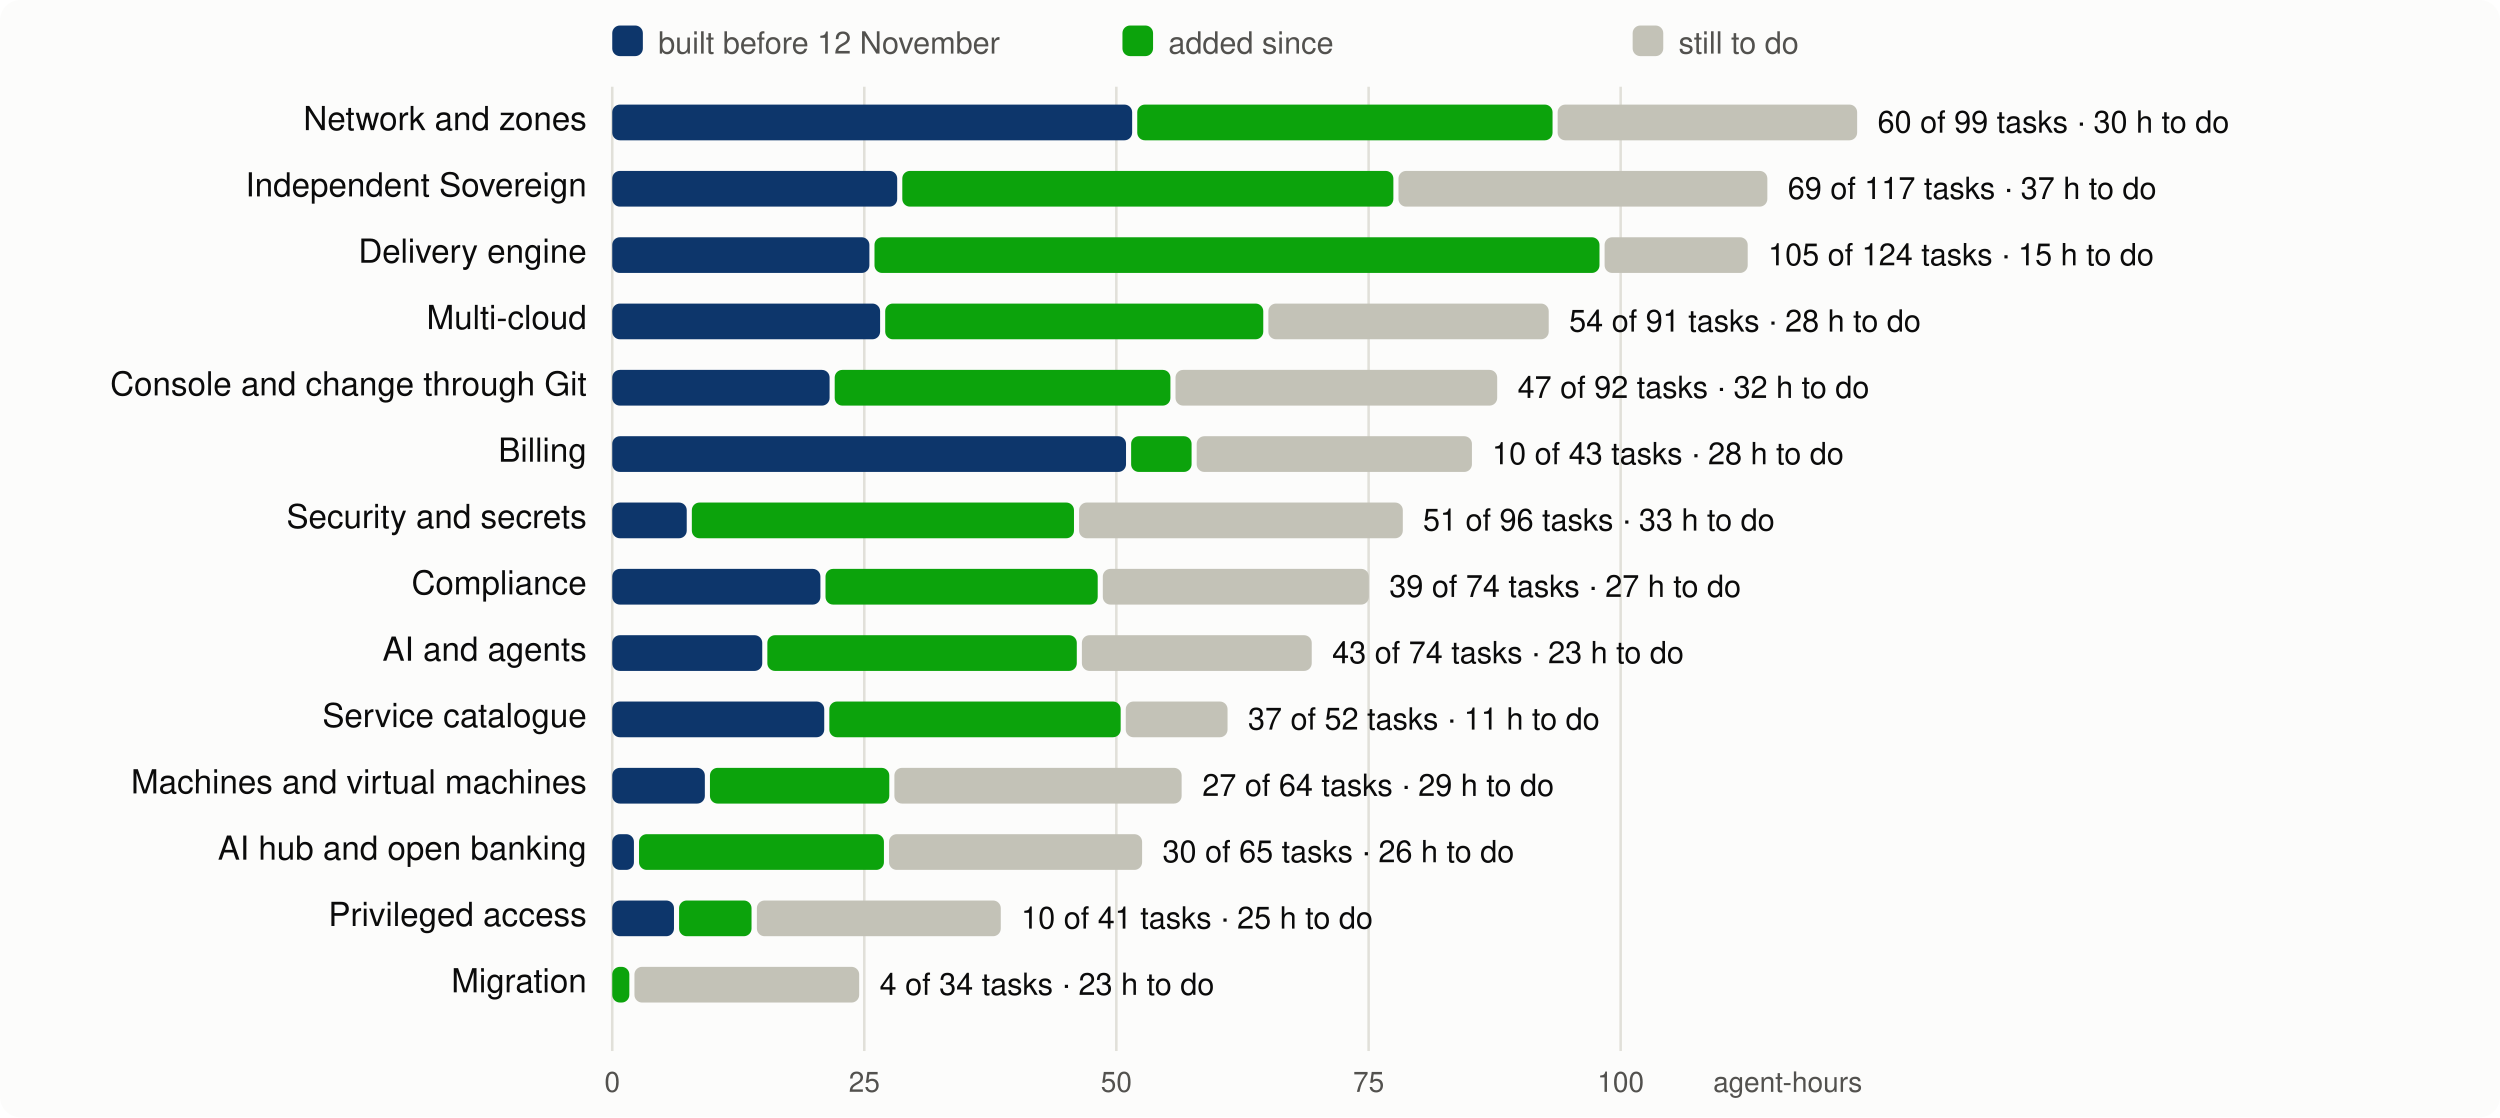
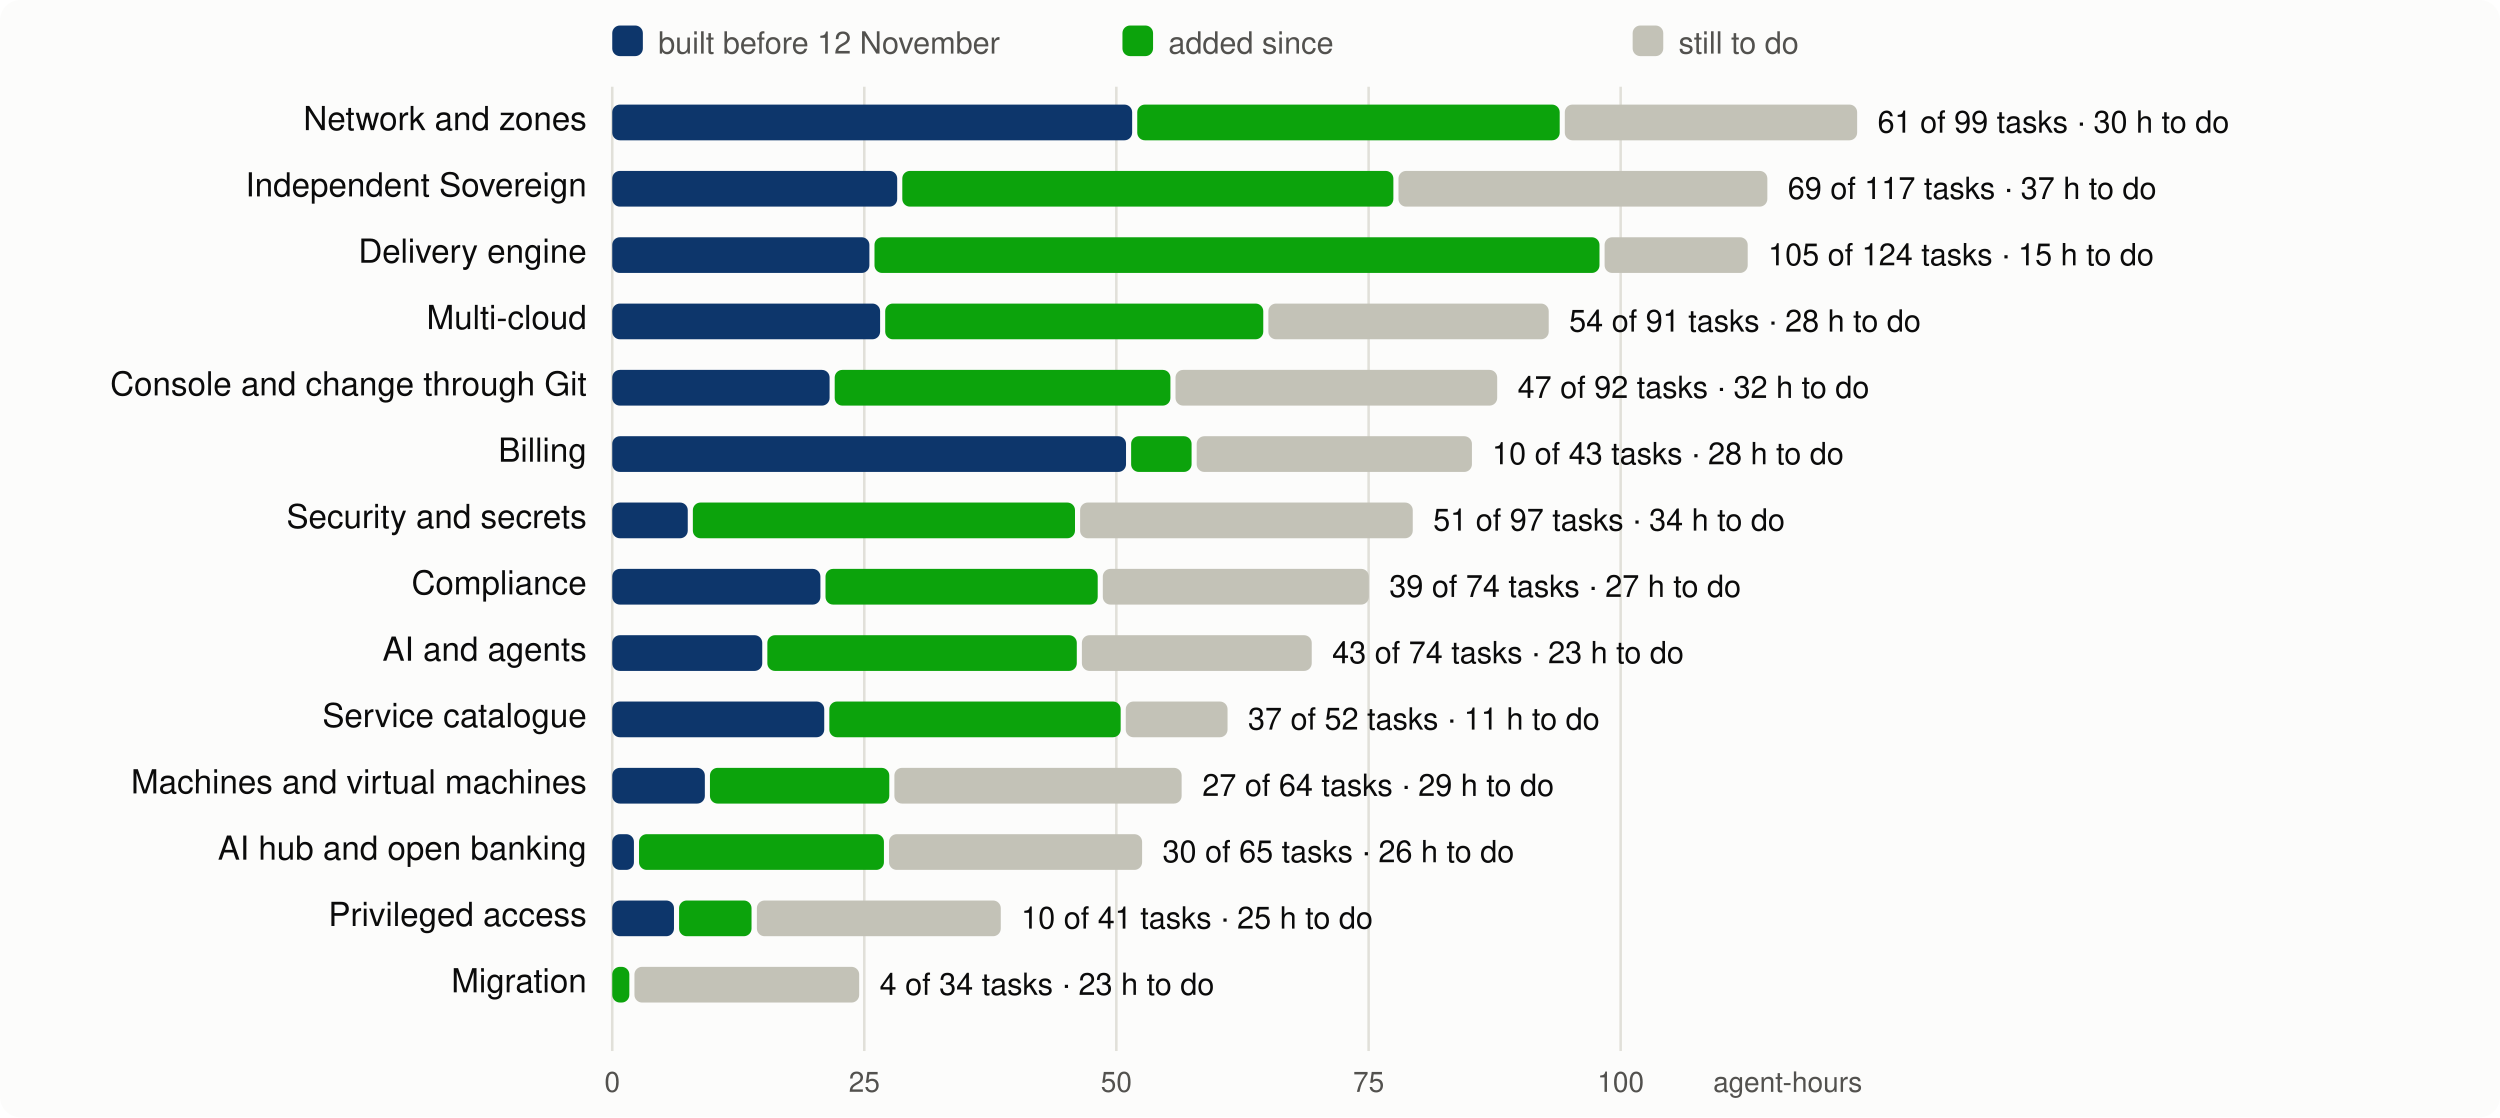
<svg xmlns="http://www.w3.org/2000/svg" viewBox="0 0 980 438" width="980" height="438" font-family="system-ui,-apple-system,Segoe UI,Helvetica,Arial,sans-serif" font-size="13">
  <rect width="980" height="438" rx="8" fill="#fcfcfb" />
  <line x1="240.0" x2="240.0" y1="34" y2="412" stroke="#e1e0d9" />
  <text x="240.0" y="428" text-anchor="middle" fill="#52514e" font-size="11">0</text>
  <line x1="338.8" x2="338.8" y1="34" y2="412" stroke="#e1e0d9" />
  <text x="338.8" y="428" text-anchor="middle" fill="#52514e" font-size="11">25</text>
  <line x1="437.6" x2="437.6" y1="34" y2="412" stroke="#e1e0d9" />
  <text x="437.6" y="428" text-anchor="middle" fill="#52514e" font-size="11">50</text>
  <line x1="536.5" x2="536.5" y1="34" y2="412" stroke="#e1e0d9" />
  <text x="536.5" y="428" text-anchor="middle" fill="#52514e" font-size="11">75</text>
  <line x1="635.3" x2="635.3" y1="34" y2="412" stroke="#e1e0d9" />
  <text x="635.3" y="428" text-anchor="middle" fill="#52514e" font-size="11">100</text>
  <text x="730" y="428" text-anchor="end" fill="#52514e" font-size="11">agent-hours</text>
  <rect x="240" y="10" width="12" height="12" rx="3" fill="#0d366b" />
  <text x="258" y="21" fill="#52514e" font-size="12">built before 12 November</text>
  <rect x="440" y="10" width="12" height="12" rx="3" fill="#0ca30c" />
  <text x="458" y="21" fill="#52514e" font-size="12">added since</text>
  <rect x="640" y="10" width="12" height="12" rx="3" fill="#c3c2b7" />
  <text x="658" y="21" fill="#52514e" font-size="12">still to do</text>
  <text x="230" y="51" text-anchor="end" fill="#0b0b0b">Network and zones</text>
  <rect x="240.0" y="41" width="203.8" height="14" rx="3" fill="#0d366b" />
-   <rect x="445.8" y="41" width="162.8" height="14" rx="3" fill="#0ca30c" />
-   <rect x="610.6" y="41" width="117.4" height="14" rx="3" fill="#c3c2b7" />
-   <text x="736.0" y="52" fill="#0b0b0b" font-size="12">60 of 99 tasks · 30 h to do</text>
+   <rect x="445.8" y="41" width="165.6" height="14" rx="3" fill="#0ca30c" />
+   <rect x="613.4" y="41" width="114.6" height="14" rx="3" fill="#c3c2b7" />
+   <text x="736.0" y="52" fill="#0b0b0b" font-size="12">61 of 99 tasks · 30 h to do</text>
  <text x="230" y="77" text-anchor="end" fill="#0b0b0b">Independent Sovereign</text>
  <rect x="240.0" y="67" width="111.7" height="14" rx="3" fill="#0d366b" />
  <rect x="353.7" y="67" width="192.5" height="14" rx="3" fill="#0ca30c" />
  <rect x="548.2" y="67" width="144.6" height="14" rx="3" fill="#c3c2b7" />
  <text x="700.8" y="78" fill="#0b0b0b" font-size="12">69 of 117 tasks · 37 h to do</text>
  <text x="230" y="103" text-anchor="end" fill="#0b0b0b">Delivery engine</text>
  <rect x="240.0" y="93" width="100.8" height="14" rx="3" fill="#0d366b" />
  <rect x="342.8" y="93" width="284.2" height="14" rx="3" fill="#0ca30c" />
  <rect x="629.0" y="93" width="56.1" height="14" rx="3" fill="#c3c2b7" />
  <text x="693.1" y="104" fill="#0b0b0b" font-size="12">105 of 124 tasks · 15 h to do</text>
  <text x="230" y="129" text-anchor="end" fill="#0b0b0b">Multi-cloud</text>
  <rect x="240.0" y="119" width="105.0" height="14" rx="3" fill="#0d366b" />
  <rect x="347.0" y="119" width="148.2" height="14" rx="3" fill="#0ca30c" />
  <rect x="497.2" y="119" width="109.9" height="14" rx="3" fill="#c3c2b7" />
  <text x="615.1" y="130" fill="#0b0b0b" font-size="12">54 of 91 tasks · 28 h to do</text>
  <text x="230" y="155" text-anchor="end" fill="#0b0b0b">Console and change through Git</text>
  <rect x="240.0" y="145" width="85.2" height="14" rx="3" fill="#0d366b" />
  <rect x="327.2" y="145" width="131.6" height="14" rx="3" fill="#0ca30c" />
  <rect x="460.8" y="145" width="126.1" height="14" rx="3" fill="#c3c2b7" />
  <text x="594.9" y="156" fill="#0b0b0b" font-size="12">47 of 92 tasks · 32 h to do</text>
  <text x="230" y="181" text-anchor="end" fill="#0b0b0b">Billing</text>
  <rect x="240.0" y="171" width="201.4" height="14" rx="3" fill="#0d366b" />
  <rect x="443.4" y="171" width="23.7" height="14" rx="3" fill="#0ca30c" />
  <rect x="469.1" y="171" width="107.9" height="14" rx="3" fill="#c3c2b7" />
  <text x="584.9" y="182" fill="#0b0b0b" font-size="12">10 of 43 tasks · 28 h to do</text>
  <text x="230" y="207" text-anchor="end" fill="#0b0b0b">Security and secrets</text>
-   <rect x="240.0" y="197" width="29.2" height="14" rx="3" fill="#0d366b" />
-   <rect x="271.2" y="197" width="149.8" height="14" rx="3" fill="#0ca30c" />
-   <rect x="423.0" y="197" width="126.9" height="14" rx="3" fill="#c3c2b7" />
-   <text x="557.8" y="208" fill="#0b0b0b" font-size="12">51 of 96 tasks · 33 h to do</text>
+   <rect x="240.0" y="197" width="29.6" height="14" rx="3" fill="#0d366b" />
+   <rect x="271.6" y="197" width="149.8" height="14" rx="3" fill="#0ca30c" />
+   <rect x="423.4" y="197" width="130.4" height="14" rx="3" fill="#c3c2b7" />
+   <text x="561.8" y="208" fill="#0b0b0b" font-size="12">51 of 97 tasks · 34 h to do</text>
  <text x="230" y="233" text-anchor="end" fill="#0b0b0b">Compliance</text>
  <rect x="240.0" y="223" width="81.6" height="14" rx="3" fill="#0d366b" />
  <rect x="323.6" y="223" width="106.7" height="14" rx="3" fill="#0ca30c" />
  <rect x="432.3" y="223" width="104.3" height="14" rx="3" fill="#c3c2b7" />
  <text x="544.6" y="234" fill="#0b0b0b" font-size="12">39 of 74 tasks · 27 h to do</text>
  <text x="230" y="259" text-anchor="end" fill="#0b0b0b">AI and agents</text>
  <rect x="240.0" y="249" width="58.8" height="14" rx="3" fill="#0d366b" />
  <rect x="300.8" y="249" width="121.3" height="14" rx="3" fill="#0ca30c" />
  <rect x="424.1" y="249" width="90.1" height="14" rx="3" fill="#c3c2b7" />
  <text x="522.2" y="260" fill="#0b0b0b" font-size="12">43 of 74 tasks · 23 h to do</text>
  <text x="230" y="285" text-anchor="end" fill="#0b0b0b">Service catalogue</text>
  <rect x="240.0" y="275" width="83.1" height="14" rx="3" fill="#0d366b" />
  <rect x="325.1" y="275" width="114.2" height="14" rx="3" fill="#0ca30c" />
  <rect x="441.3" y="275" width="39.9" height="14" rx="3" fill="#c3c2b7" />
  <text x="489.2" y="286" fill="#0b0b0b" font-size="12">37 of 52 tasks · 11 h to do</text>
  <text x="230" y="311" text-anchor="end" fill="#0b0b0b">Machines and virtual machines</text>
  <rect x="240.0" y="301" width="36.3" height="14" rx="3" fill="#0d366b" />
  <rect x="278.3" y="301" width="70.3" height="14" rx="3" fill="#0ca30c" />
  <rect x="350.6" y="301" width="112.6" height="14" rx="3" fill="#c3c2b7" />
  <text x="471.3" y="312" fill="#0b0b0b" font-size="12">27 of 64 tasks · 29 h to do</text>
  <text x="230" y="337" text-anchor="end" fill="#0b0b0b">AI hub and open banking</text>
  <rect x="240.0" y="327" width="8.5" height="14" rx="3" fill="#0d366b" />
  <rect x="250.5" y="327" width="96.0" height="14" rx="3" fill="#0ca30c" />
  <rect x="348.5" y="327" width="99.2" height="14" rx="3" fill="#c3c2b7" />
  <text x="455.7" y="338" fill="#0b0b0b" font-size="12">30 of 65 tasks · 26 h to do</text>
  <text x="230" y="363" text-anchor="end" fill="#0b0b0b">Privileged access</text>
  <rect x="240.0" y="353" width="24.2" height="14" rx="3" fill="#0d366b" />
  <rect x="266.2" y="353" width="28.4" height="14" rx="3" fill="#0ca30c" />
  <rect x="296.7" y="353" width="95.6" height="14" rx="3" fill="#c3c2b7" />
  <text x="400.3" y="364" fill="#0b0b0b" font-size="12">10 of 41 tasks · 25 h to do</text>
  <text x="230" y="389" text-anchor="end" fill="#0b0b0b">Migration</text>
  <rect x="240.0" y="379" width="6.7" height="14" rx="3" fill="#0ca30c" />
  <rect x="248.7" y="379" width="88.1" height="14" rx="3" fill="#c3c2b7" />
  <text x="344.8" y="390" fill="#0b0b0b" font-size="12">4 of 34 tasks · 23 h to do</text>
</svg>
